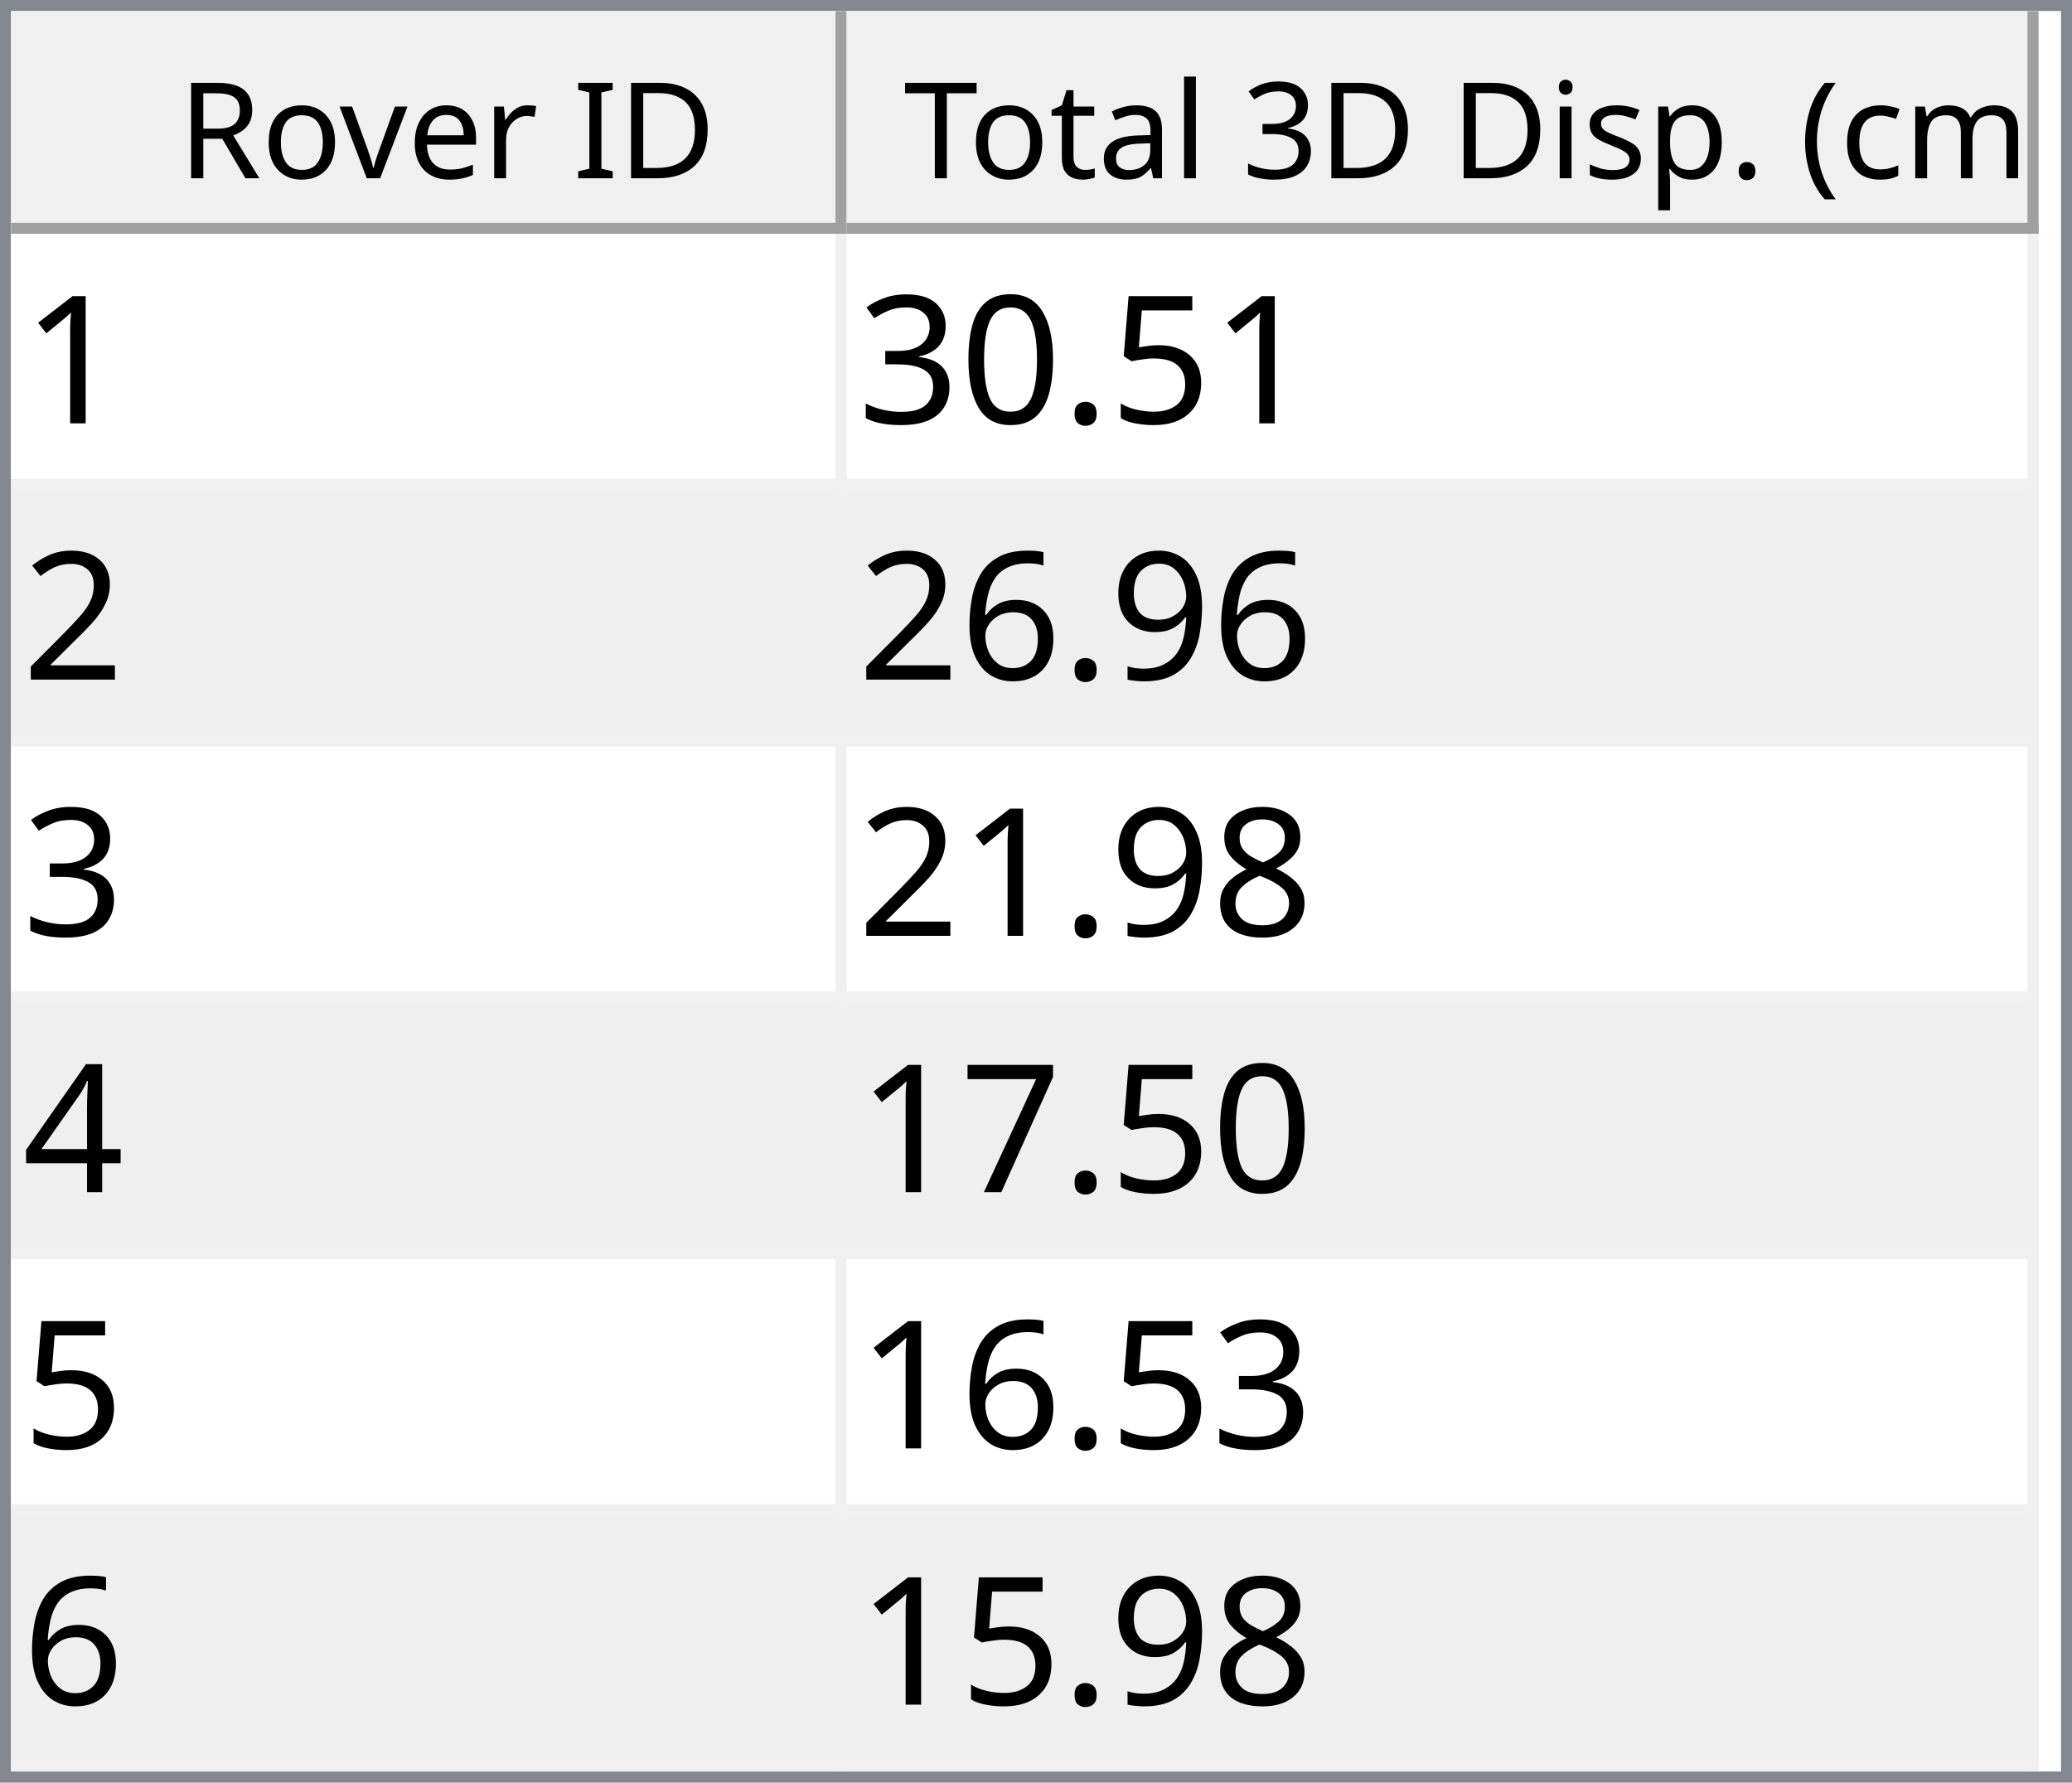
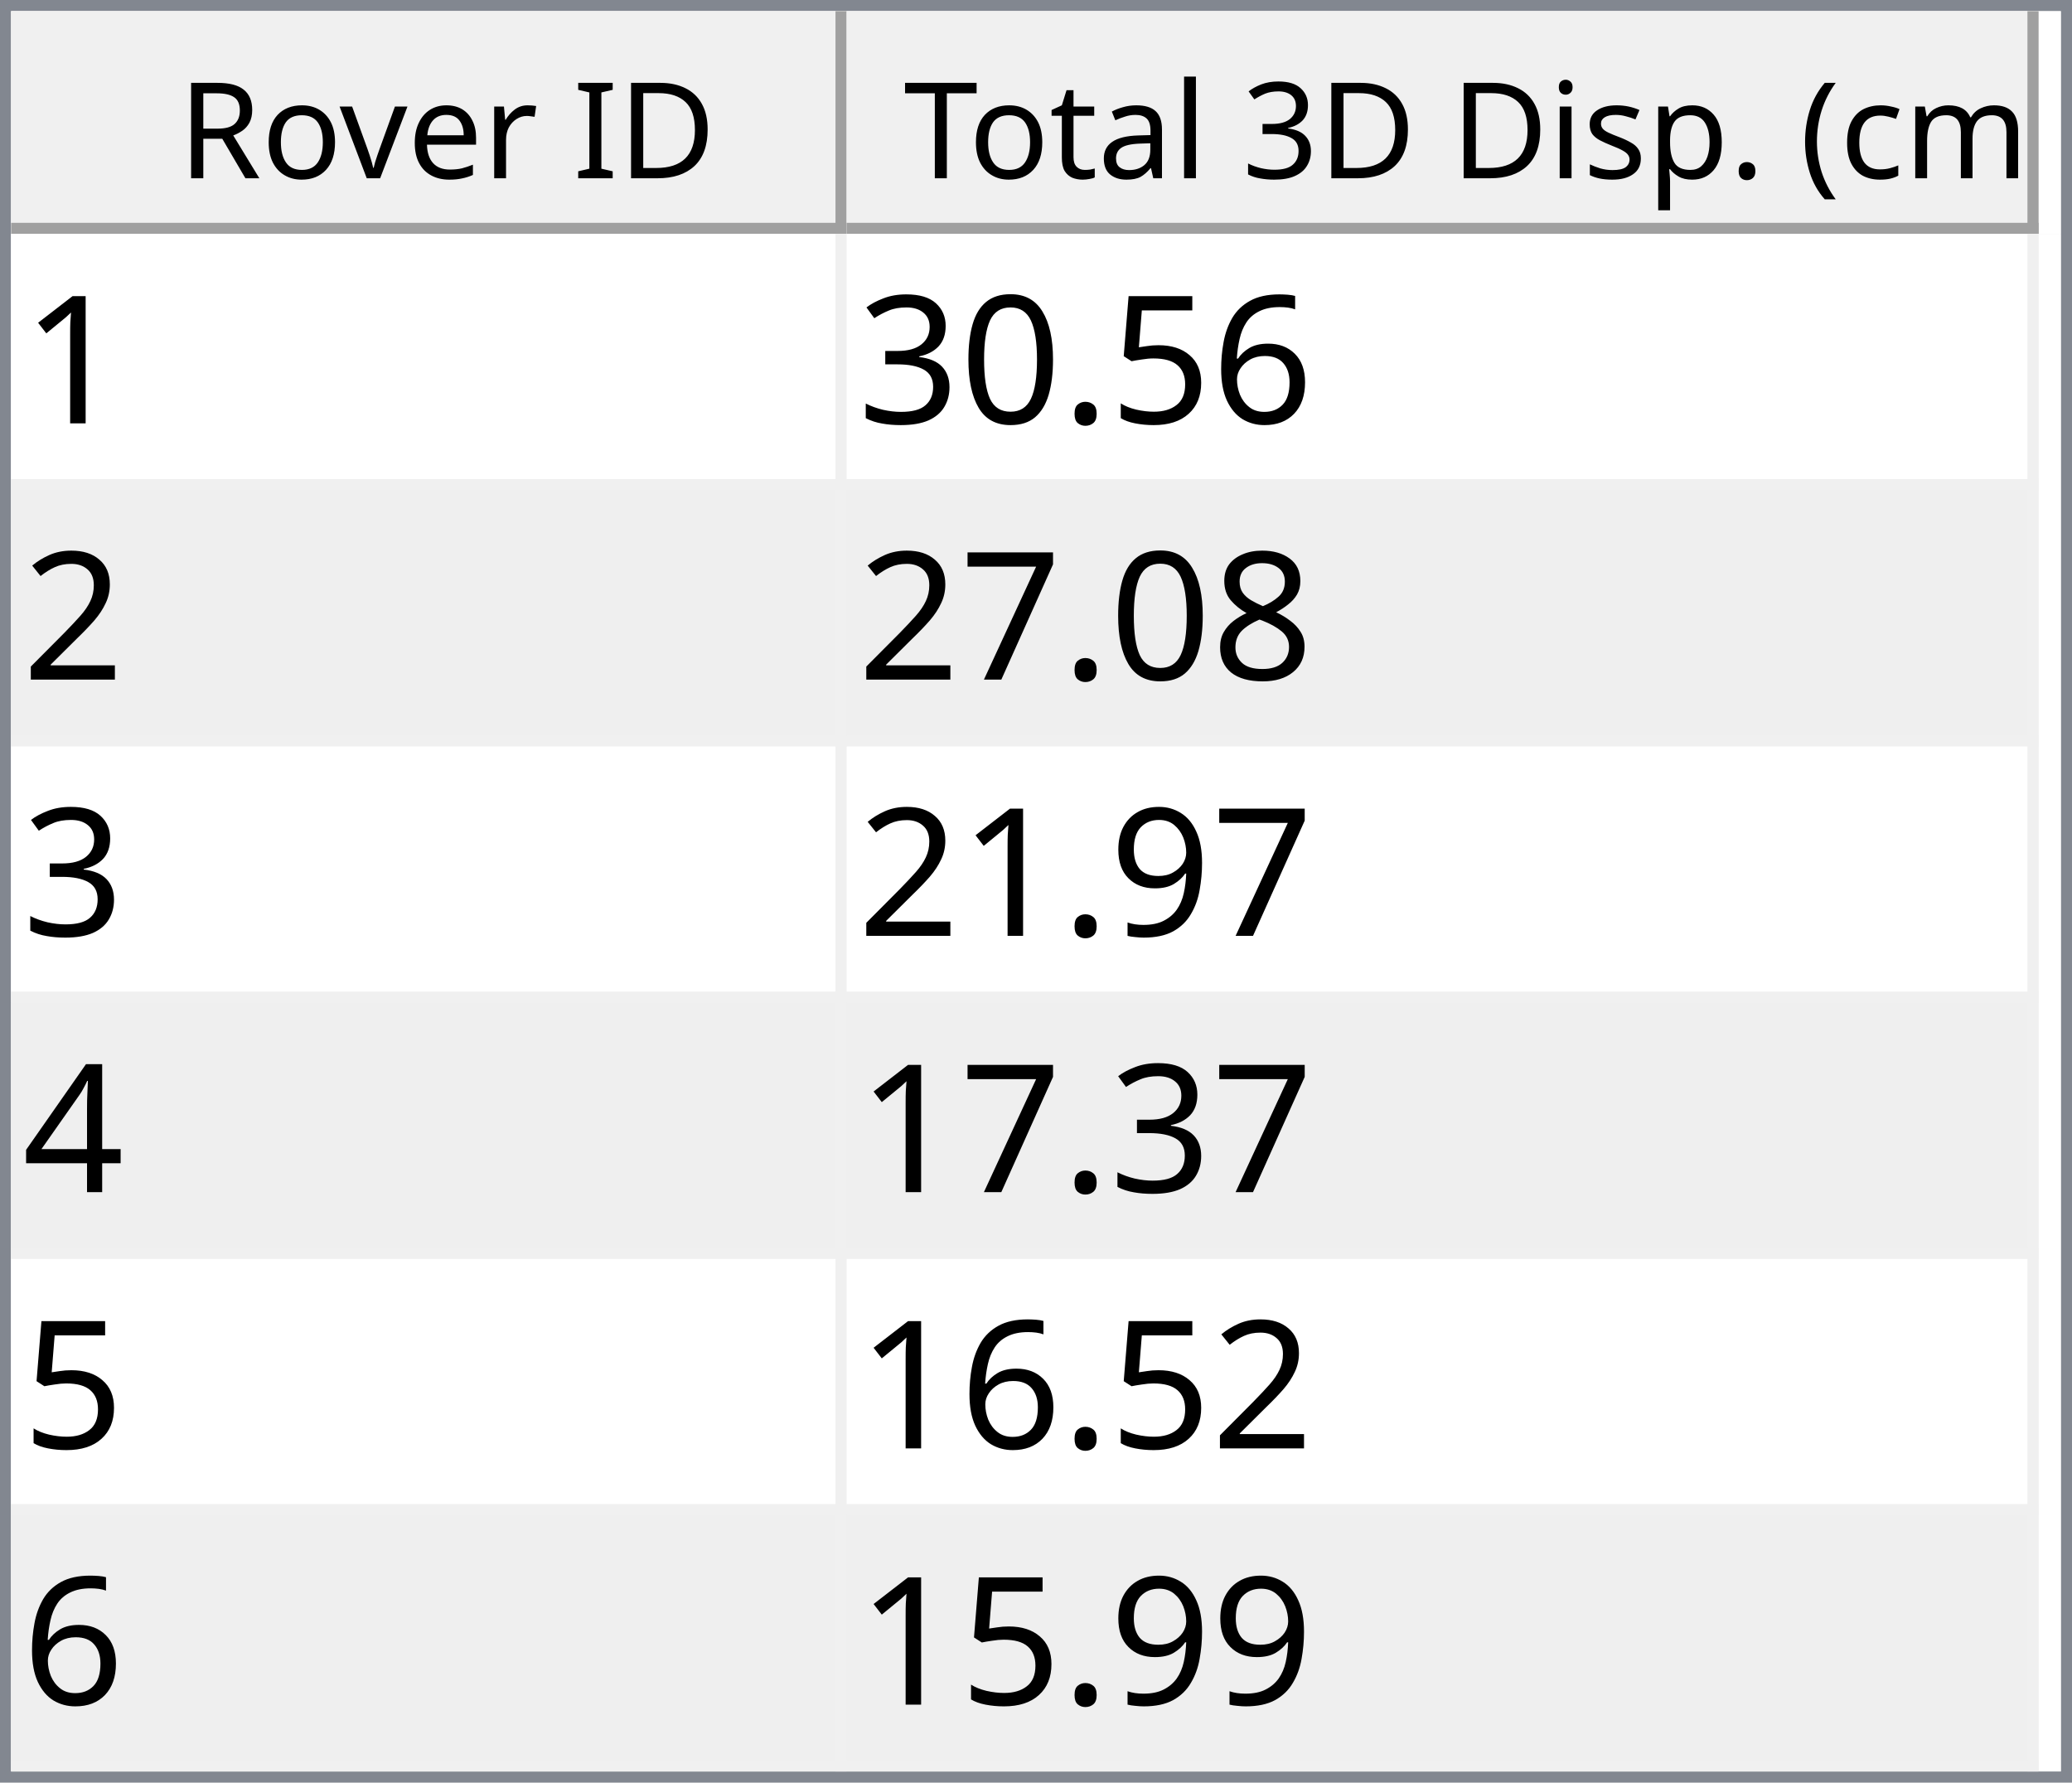
<svg xmlns="http://www.w3.org/2000/svg" style="fill-opacity:1; color-rendering:auto; color-interpolation:auto; text-rendering:auto; stroke:black; stroke-linecap:square; stroke-miterlimit:10; shape-rendering:auto; stroke-opacity:1; fill:black; stroke-dasharray:none; font-weight:normal; stroke-width:1; font-family:'Dialog'; font-style:normal; stroke-linejoin:miter; font-size:12px; stroke-dashoffset:0; image-rendering:auto;" width="186" height="160">
  <defs id="genericDefs" />
  <g>
    <defs id="defs1">
      <clipPath clipPathUnits="userSpaceOnUse" id="clipPath1">
        <path d="M0 0 L186 0 L186 160 L0 160 L0 0 Z" />
      </clipPath>
      <clipPath clipPathUnits="userSpaceOnUse" id="clipPath2">
        <path d="M0 0 L0 160 L186 160 L186 0 Z" />
      </clipPath>
      <clipPath clipPathUnits="userSpaceOnUse" id="clipPath3">
        <path d="M0 0 L0 20 L184 20 L184 0 Z" />
      </clipPath>
      <clipPath clipPathUnits="userSpaceOnUse" id="clipPath4">
        <path d="M0 0 L0 20 L75 20 L75 0 Z" />
      </clipPath>
      <clipPath clipPathUnits="userSpaceOnUse" id="clipPath5">
        <path d="M1 1 L1 19 L74 19 L74 1 Z" />
      </clipPath>
      <clipPath clipPathUnits="userSpaceOnUse" id="clipPath6">
        <path d="M0 0 L0 18 L73 18 L73 0 Z" />
      </clipPath>
      <clipPath clipPathUnits="userSpaceOnUse" id="clipPath7">
        <path d="M-0.5 -0.5 L-0.5 19.5 L74.5 19.5 L74.5 -0.5 Z" />
      </clipPath>
      <clipPath clipPathUnits="userSpaceOnUse" id="clipPath8">
        <path d="M0 0 L0 20 L107 20 L107 0 Z" />
      </clipPath>
      <clipPath clipPathUnits="userSpaceOnUse" id="clipPath9">
        <path d="M1 1 L1 19 L106 19 L106 1 Z" />
      </clipPath>
      <clipPath clipPathUnits="userSpaceOnUse" id="clipPath10">
        <path d="M0 0 L0 18 L105 18 L105 0 Z" />
      </clipPath>
      <clipPath clipPathUnits="userSpaceOnUse" id="clipPath11">
        <path d="M-0.5 -0.5 L-0.5 19.5 L106.5 19.5 L106.5 -0.5 Z" />
      </clipPath>
      <clipPath clipPathUnits="userSpaceOnUse" id="clipPath12">
        <path d="M0 0 L0 138 L184 138 L184 0 Z" />
      </clipPath>
      <clipPath clipPathUnits="userSpaceOnUse" id="clipPath13">
        <path d="M0 0 L0 138 L182 138 L182 0 Z" />
      </clipPath>
      <clipPath clipPathUnits="userSpaceOnUse" id="clipPath14">
        <path d="M-0.5 -0.5 L-0.5 137.5 L181.5 137.5 L181.5 -0.5 Z" />
      </clipPath>
      <clipPath clipPathUnits="userSpaceOnUse" id="clipPath15">
        <path d="M0 0 L0 22 L74 22 L74 0 Z" />
      </clipPath>
      <clipPath clipPathUnits="userSpaceOnUse" id="clipPath16">
        <path d="M0 0 L0 22 L106 22 L106 0 Z" />
      </clipPath>
      <font horiz-adv-x="64.551" id="font1">
        <font-face ascent="107.91" descent="25.098" units-per-em="100" style="font-style:normal; font-family:Segoe UI; font-weight:normal;" />
        <missing-glyph horiz-adv-x="64.551" d="M8.109 0 L8.109 68.266 L56.453 68.266 L56.453 0 L8.109 0 ZM15.328 7.234 L49.219 7.234 L49.219 61.031 L15.328 61.031 L15.328 7.234 Z" />
        <glyph unicode="D" horiz-adv-x="70.117" d="M9.188 0 L9.188 70.016 L28.516 70.016 Q65.531 70.016 65.531 35.891 Q65.531 19.672 55.25 9.836 Q44.969 0 27.734 0 L9.188 0 ZM17.391 62.594 L17.391 7.422 L27.828 7.422 Q41.609 7.422 49.273 14.797 Q56.938 22.172 56.938 35.688 Q56.938 62.594 28.328 62.594 L17.391 62.594 Z" />
        <glyph unicode="I" horiz-adv-x="26.611" d="M17.391 0 L9.188 0 L9.188 70.016 L17.391 70.016 L17.391 0 Z" />
        <glyph unicode=" " horiz-adv-x="27.393" d="" />
        <glyph unicode="r" horiz-adv-x="34.766" d="M34.188 41.891 Q32.078 43.5 28.125 43.5 Q23 43.5 19.555 38.672 Q16.109 33.844 16.109 25.484 L16.109 0 L8.109 0 L8.109 50 L16.109 50 L16.109 39.703 L16.312 39.703 Q18.016 44.969 21.531 47.922 Q25.047 50.875 29.391 50.875 Q32.516 50.875 34.188 50.203 L34.188 41.891 Z" />
        <glyph unicode="e" horiz-adv-x="52.295" d="M48.297 23 L12.984 23 Q13.188 14.656 17.484 10.109 Q21.781 5.562 29.297 5.562 Q37.75 5.562 44.828 11.141 L44.828 3.609 Q38.234 -1.172 27.391 -1.172 Q16.797 -1.172 10.742 5.641 Q4.688 12.453 4.688 24.812 Q4.688 36.469 11.305 43.82 Q17.922 51.172 27.734 51.172 Q37.547 51.172 42.922 44.828 Q48.297 38.484 48.297 27.203 L48.297 23 ZM40.094 29.781 Q40.047 36.719 36.75 40.578 Q33.453 44.438 27.594 44.438 Q21.922 44.438 17.969 40.383 Q14.016 36.328 13.094 29.781 L40.094 29.781 Z" />
        <glyph unicode="v" horiz-adv-x="47.9" d="M47.406 50 L27.484 0 L19.625 0 L0.688 50 L9.469 50 L22.172 13.672 Q23.578 9.672 23.922 6.688 L24.125 6.688 Q24.609 10.453 25.688 13.484 L38.969 50 L47.406 50 Z" />
        <glyph unicode="o" horiz-adv-x="58.594" d="M29 -1.172 Q17.922 -1.172 11.305 5.836 Q4.688 12.844 4.688 24.422 Q4.688 37.016 11.57 44.094 Q18.453 51.172 30.172 51.172 Q41.359 51.172 47.633 44.289 Q53.906 37.406 53.906 25.203 Q53.906 13.234 47.141 6.031 Q40.375 -1.172 29 -1.172 ZM29.594 44.438 Q21.875 44.438 17.383 39.188 Q12.891 33.938 12.891 24.703 Q12.891 15.828 17.43 10.695 Q21.969 5.562 29.594 5.562 Q37.359 5.562 41.531 10.594 Q45.703 15.625 45.703 24.906 Q45.703 34.281 41.531 39.359 Q37.359 44.438 29.594 44.438 Z" />
        <glyph unicode="R" horiz-adv-x="59.814" d="M59.375 0 L49.609 0 L37.891 19.625 Q36.281 22.359 34.766 24.289 Q33.25 26.219 31.664 27.438 Q30.078 28.656 28.25 29.219 Q26.422 29.781 24.125 29.781 L17.391 29.781 L17.391 0 L9.188 0 L9.188 70.016 L30.078 70.016 Q34.672 70.016 38.555 68.867 Q42.438 67.719 45.289 65.375 Q48.141 63.031 49.758 59.547 Q51.375 56.062 51.375 51.375 Q51.375 47.703 50.273 44.656 Q49.172 41.609 47.148 39.211 Q45.125 36.812 42.266 35.133 Q39.406 33.453 35.844 32.516 L35.844 32.328 Q37.594 31.547 38.891 30.547 Q40.188 29.547 41.359 28.18 Q42.531 26.812 43.68 25.078 Q44.828 23.344 46.234 21.047 L59.375 0 ZM17.391 62.594 L17.391 37.203 L28.516 37.203 Q31.594 37.203 34.203 38.133 Q36.812 39.062 38.719 40.797 Q40.625 42.531 41.703 45.047 Q42.781 47.562 42.781 50.688 Q42.781 56.297 39.141 59.445 Q35.5 62.594 28.609 62.594 L17.391 62.594 Z" />
        <glyph unicode=")" horiz-adv-x="30.176" d="M8.297 -15.922 L1.172 -15.922 Q16.406 2.344 16.406 26.812 Q16.406 51.469 1.078 70.016 L8.297 70.016 Q23.531 52.156 23.531 26.703 Q23.531 1.375 8.297 -15.922 Z" />
        <glyph unicode="m" horiz-adv-x="86.133" d="M79.109 0 L71.094 0 L71.094 28.719 Q71.094 37.016 68.531 40.727 Q65.969 44.438 59.906 44.438 Q54.781 44.438 51.195 39.75 Q47.609 35.062 47.609 28.516 L47.609 0 L39.594 0 L39.594 29.688 Q39.594 44.438 28.219 44.438 Q22.953 44.438 19.531 40.016 Q16.109 35.594 16.109 28.516 L16.109 0 L8.109 0 L8.109 50 L16.109 50 L16.109 42.094 L16.312 42.094 Q21.625 51.172 31.844 51.172 Q36.969 51.172 40.773 48.312 Q44.578 45.453 46 40.828 Q51.562 51.172 62.594 51.172 Q79.109 51.172 79.109 30.812 L79.109 0 Z" />
        <glyph unicode="c" horiz-adv-x="46.191" d="M42.188 2.297 Q36.422 -1.172 28.516 -1.172 Q17.828 -1.172 11.258 5.789 Q4.688 12.75 4.688 23.828 Q4.688 36.188 11.766 43.68 Q18.844 51.172 30.672 51.172 Q37.25 51.172 42.281 48.734 L42.281 40.531 Q36.719 44.438 30.375 44.438 Q22.703 44.438 17.797 38.945 Q12.891 33.453 12.891 24.516 Q12.891 15.719 17.508 10.641 Q22.125 5.562 29.891 5.562 Q36.422 5.562 42.188 9.906 L42.188 2.297 Z" />
        <glyph unicode="(" horiz-adv-x="30.176" d="M29.109 -15.922 L21.969 -15.922 Q6.844 1.375 6.844 26.703 Q6.844 52.156 21.969 70.016 L29.203 70.016 Q13.875 51.469 13.875 26.812 Q13.875 2.344 29.109 -15.922 Z" />
        <glyph unicode="." horiz-adv-x="21.68" d="M10.891 -1.078 Q8.641 -1.078 7.055 0.539 Q5.469 2.156 5.469 4.391 Q5.469 6.641 7.055 8.273 Q8.641 9.906 10.891 9.906 Q13.188 9.906 14.797 8.273 Q16.406 6.641 16.406 4.391 Q16.406 2.156 14.797 0.539 Q13.188 -1.078 10.891 -1.078 Z" />
        <glyph unicode="p" horiz-adv-x="58.789" d="M16.312 7.234 L16.109 7.234 L16.109 -23 L8.109 -23 L8.109 50 L16.109 50 L16.109 41.219 L16.312 41.219 Q22.219 51.172 33.594 51.172 Q43.266 51.172 48.688 44.461 Q54.109 37.75 54.109 26.469 Q54.109 13.922 48 6.375 Q41.891 -1.172 31.297 -1.172 Q21.578 -1.172 16.312 7.234 ZM16.109 27.391 L16.109 20.406 Q16.109 14.203 20.141 9.883 Q24.172 5.562 30.375 5.562 Q37.641 5.562 41.773 11.133 Q45.906 16.703 45.906 26.609 Q45.906 34.969 42.047 39.703 Q38.188 44.438 31.594 44.438 Q24.609 44.438 20.359 39.578 Q16.109 34.719 16.109 27.391 Z" />
        <glyph unicode="s" horiz-adv-x="42.432" d="M5.078 1.812 L5.078 10.406 Q11.625 5.562 19.484 5.562 Q30.031 5.562 30.031 12.594 Q30.031 14.594 29.125 15.992 Q28.219 17.391 26.68 18.461 Q25.141 19.531 23.07 20.383 Q21 21.234 18.609 22.172 Q15.281 23.484 12.766 24.828 Q10.25 26.172 8.57 27.859 Q6.891 29.547 6.031 31.695 Q5.172 33.844 5.172 36.719 Q5.172 40.234 6.789 42.945 Q8.406 45.656 11.086 47.484 Q13.766 49.312 17.211 50.242 Q20.656 51.172 24.312 51.172 Q30.812 51.172 35.938 48.922 L35.938 40.828 Q30.422 44.438 23.25 44.438 Q21 44.438 19.195 43.922 Q17.391 43.406 16.094 42.477 Q14.797 41.547 14.086 40.258 Q13.375 38.969 13.375 37.406 Q13.375 35.453 14.086 34.133 Q14.797 32.812 16.164 31.789 Q17.531 30.766 19.484 29.938 Q21.438 29.109 23.922 28.125 Q27.25 26.859 29.883 25.516 Q32.516 24.172 34.375 22.484 Q36.234 20.797 37.234 18.602 Q38.234 16.406 38.234 13.375 Q38.234 9.672 36.602 6.938 Q34.969 4.203 32.234 2.398 Q29.5 0.594 25.93 -0.289 Q22.359 -1.172 18.453 -1.172 Q10.75 -1.172 5.078 1.812 Z" />
        <glyph unicode="i" horiz-adv-x="24.219" d="M12.203 62.703 Q10.062 62.703 8.547 64.164 Q7.031 65.625 7.031 67.875 Q7.031 70.125 8.547 71.609 Q10.062 73.094 12.203 73.094 Q14.406 73.094 15.945 71.609 Q17.484 70.125 17.484 67.875 Q17.484 65.719 15.945 64.211 Q14.406 62.703 12.203 62.703 ZM16.109 0 L8.109 0 L8.109 50 L16.109 50 L16.109 0 Z" />
        <glyph unicode="3" horiz-adv-x="53.906" d="M46.531 19.828 Q46.531 15.094 44.75 11.211 Q42.969 7.328 39.719 4.57 Q36.469 1.812 31.93 0.297 Q27.391 -1.219 21.922 -1.219 Q11.922 -1.219 6 2.594 L6 11.188 Q13.094 5.609 22.219 5.609 Q25.875 5.609 28.828 6.539 Q31.781 7.469 33.906 9.227 Q36.031 10.984 37.18 13.477 Q38.328 15.969 38.328 19.094 Q38.328 32.812 18.797 32.812 L12.984 32.812 L12.984 39.594 L18.5 39.594 Q35.797 39.594 35.797 52.484 Q35.797 64.406 22.609 64.406 Q15.188 64.406 8.688 59.422 L8.688 67.188 Q15.375 71.188 24.609 71.188 Q29 71.188 32.57 69.969 Q36.141 68.75 38.68 66.555 Q41.219 64.359 42.609 61.281 Q44 58.203 44 54.5 Q44 40.672 30.031 36.719 L30.031 36.531 Q33.594 36.141 36.625 34.797 Q39.656 33.453 41.852 31.305 Q44.047 29.156 45.289 26.25 Q46.531 23.344 46.531 19.828 Z" />
        <glyph unicode="l" horiz-adv-x="24.219" d="M16.109 0 L8.109 0 L8.109 74.031 L16.109 74.031 L16.109 0 Z" />
        <glyph unicode="a" horiz-adv-x="50.879" d="M43.891 0 L35.891 0 L35.891 7.812 L35.688 7.812 Q30.469 -1.172 20.312 -1.172 Q12.844 -1.172 8.617 2.781 Q4.391 6.734 4.391 13.281 Q4.391 27.297 20.906 29.594 L35.891 31.688 Q35.891 44.438 25.594 44.438 Q16.547 44.438 9.281 38.281 L9.281 46.484 Q16.656 51.172 26.266 51.172 Q43.891 51.172 43.891 32.516 L43.891 0 ZM35.891 25.297 L23.828 23.641 Q18.266 22.859 15.43 20.875 Q12.594 18.891 12.594 13.875 Q12.594 10.203 15.211 7.883 Q17.828 5.562 22.172 5.562 Q28.125 5.562 32.008 9.742 Q35.891 13.922 35.891 20.312 L35.891 25.297 Z" />
        <glyph unicode="t" horiz-adv-x="33.887" d="M31.297 0.484 Q28.469 -1.078 23.828 -1.078 Q10.688 -1.078 10.688 13.578 L10.688 43.172 L2.094 43.172 L2.094 50 L10.688 50 L10.688 62.203 L18.703 64.797 L18.703 50 L31.297 50 L31.297 43.172 L18.703 43.172 L18.703 14.984 Q18.703 9.969 20.414 7.82 Q22.125 5.672 26.078 5.672 Q29.109 5.672 31.297 7.328 L31.297 0.484 Z" />
        <glyph unicode="T" horiz-adv-x="52.393" d="M50.594 62.594 L30.375 62.594 L30.375 0 L22.172 0 L22.172 62.594 L2 62.594 L2 70.016 L50.594 70.016 L50.594 62.594 Z" />
      </font>
      <font horiz-adv-x="75.0" id="font2">
        <font-face ascent="100.537" descent="21.973" units-per-em="100" style="font-style:normal; font-family:sans-serif; font-weight:normal;" />
        <missing-glyph horiz-adv-x="75.0" d="M12.5 0 L12.5 62.5 L62.5 62.5 L62.5 0 L12.5 0 ZM14.062 1.562 L60.938 1.562 L60.938 60.938 L14.062 60.938 L14.062 1.562 Z" />
        <glyph unicode="1" horiz-adv-x="55.615" d="M37.25 0 L28.469 0 L28.469 56 Q25.297 52.984 20.141 49.953 Q14.984 46.922 10.891 45.406 L10.891 53.906 Q18.266 57.375 23.781 62.305 Q29.297 67.234 31.594 71.875 L37.25 71.875 L37.25 0 Z" />
+         <glyph unicode="6" horiz-adv-x="55.615" d="M49.75 54.047 L41.016 53.375 Q39.844 58.547 37.703 60.891 Q34.125 64.656 28.906 64.656 Q24.703 64.656 21.531 62.312 Q17.391 59.281 14.992 53.469 Q12.594 47.656 12.5 36.922 Q15.672 41.75 20.266 44.094 Q24.859 46.438 29.891 46.438 Q38.672 46.438 44.852 39.969 Q51.031 33.5 51.031 23.25 Q51.031 16.5 48.125 10.719 Q45.219 4.938 40.141 1.859 Q35.062 -1.219 28.609 -1.219 Q17.625 -1.219 10.695 6.859 Q3.766 14.938 3.766 33.5 Q3.766 54.25 11.422 63.672 Q18.109 71.875 29.438 71.875 Q37.891 71.875 43.289 67.141 Q48.688 62.406 49.75 54.047 ZM13.875 23.188 Q13.875 18.656 15.797 14.508 Q17.719 10.359 21.188 8.18 Q24.656 6 28.469 6 Q34.031 6 38.039 10.492 Q42.047 14.984 42.047 22.703 Q42.047 30.125 38.086 34.398 Q34.125 38.672 28.125 38.672 Q22.172 38.672 18.023 34.398 Q13.875 30.125 13.875 23.188 Z" />
        <glyph unicode="5" horiz-adv-x="55.615" d="M4.156 18.75 L13.375 19.531 Q14.406 12.797 18.141 9.398 Q21.875 6 27.156 6 Q33.5 6 37.891 10.789 Q42.281 15.578 42.281 23.484 Q42.281 31 38.062 35.352 Q33.844 39.703 27 39.703 Q22.75 39.703 19.336 37.773 Q15.922 35.844 13.969 32.766 L5.719 33.844 L12.641 70.609 L48.25 70.609 L48.25 62.203 L19.672 62.203 L15.828 42.969 Q22.266 47.469 29.344 47.469 Q38.719 47.469 45.164 40.969 Q51.609 34.469 51.609 24.266 Q51.609 14.547 45.953 7.469 Q39.062 -1.219 27.156 -1.219 Q17.391 -1.219 11.211 4.25 Q5.031 9.719 4.156 18.75 Z" />
        <glyph unicode="." horiz-adv-x="27.783" d="M9.078 0 L9.078 10.016 L19.094 10.016 L19.094 0 L9.078 0 Z" />
        <glyph unicode="0" horiz-adv-x="55.615" d="M4.156 35.297 Q4.156 48 6.766 55.742 Q9.375 63.484 14.523 67.68 Q19.672 71.875 27.484 71.875 Q33.25 71.875 37.594 69.555 Q41.938 67.234 44.773 62.867 Q47.609 58.5 49.219 52.227 Q50.828 45.953 50.828 35.297 Q50.828 22.703 48.242 14.969 Q45.656 7.234 40.508 3.008 Q35.359 -1.219 27.484 -1.219 Q17.141 -1.219 11.234 6.203 Q4.156 15.141 4.156 35.297 ZM13.188 35.297 Q13.188 17.672 17.312 11.836 Q21.438 6 27.484 6 Q33.547 6 37.672 11.859 Q41.797 17.719 41.797 35.297 Q41.797 52.984 37.672 58.789 Q33.547 64.594 27.391 64.594 Q21.344 64.594 17.719 59.469 Q13.188 52.938 13.188 35.297 Z" />
        <glyph unicode="3" horiz-adv-x="55.615" d="M4.203 18.891 L12.984 20.062 Q14.5 12.594 18.141 9.297 Q21.781 6 27 6 Q33.203 6 37.477 10.297 Q41.75 14.594 41.75 20.953 Q41.75 27 37.797 30.93 Q33.844 34.859 27.734 34.859 Q25.25 34.859 21.531 33.891 L22.516 41.609 Q23.391 41.5 23.922 41.5 Q29.547 41.5 34.039 44.43 Q38.531 47.359 38.531 53.469 Q38.531 58.297 35.258 61.477 Q31.984 64.656 26.812 64.656 Q21.688 64.656 18.266 61.43 Q14.844 58.203 13.875 51.766 L5.078 53.328 Q6.688 62.156 12.398 67.016 Q18.109 71.875 26.609 71.875 Q32.469 71.875 37.398 69.359 Q42.328 66.844 44.945 62.5 Q47.562 58.156 47.562 53.266 Q47.562 48.641 45.07 44.828 Q42.578 41.016 37.703 38.766 Q44.047 37.312 47.562 32.695 Q51.078 28.078 51.078 21.141 Q51.078 11.766 44.242 5.25 Q37.406 -1.266 26.953 -1.266 Q17.531 -1.266 11.305 4.352 Q5.078 9.969 4.203 18.891 Z" />
        <glyph unicode="2" horiz-adv-x="55.615" d="M50.344 8.453 L50.344 0 L3.031 0 Q2.938 3.172 4.047 6.109 Q5.859 10.938 9.836 15.625 Q13.812 20.312 21.344 26.469 Q33.016 36.031 37.117 41.625 Q41.219 47.219 41.219 52.203 Q41.219 57.422 37.477 61.008 Q33.734 64.594 27.734 64.594 Q21.391 64.594 17.578 60.789 Q13.766 56.984 13.719 50.25 L4.688 51.172 Q5.609 61.281 11.664 66.578 Q17.719 71.875 27.938 71.875 Q38.234 71.875 44.242 66.164 Q50.25 60.453 50.25 52 Q50.25 47.703 48.492 43.555 Q46.734 39.406 42.656 34.812 Q38.578 30.219 29.109 22.219 Q21.188 15.578 18.945 13.211 Q16.703 10.844 15.234 8.453 L50.344 8.453 Z" />
+         <glyph unicode="8" horiz-adv-x="55.615" d="M17.672 38.812 Q12.203 40.828 9.57 44.539 Q6.938 48.25 6.938 53.422 Q6.938 61.234 12.555 66.555 Q18.172 71.875 27.484 71.875 Q36.859 71.875 42.578 66.43 Q48.297 60.984 48.297 53.172 Q48.297 48.188 45.68 44.508 Q43.062 40.828 37.75 38.812 Q44.344 36.672 47.781 31.883 Q51.219 27.094 51.219 20.453 Q51.219 11.281 44.727 5.031 Q38.234 -1.219 27.641 -1.219 Q17.047 -1.219 10.547 5.055 Q4.047 11.328 4.047 20.703 Q4.047 27.688 7.594 32.398 Q11.141 37.109 17.672 38.812 ZM15.922 53.719 Q15.922 48.641 19.195 45.414 Q22.469 42.188 27.688 42.188 Q32.766 42.188 36.016 45.383 Q39.266 48.578 39.266 53.219 Q39.266 58.062 35.914 61.359 Q32.562 64.656 27.594 64.656 Q22.562 64.656 19.242 61.43 Q15.922 58.203 15.922 53.719 ZM13.094 20.656 Q13.094 16.891 14.875 13.375 Q16.656 9.859 20.172 7.93 Q23.688 6 27.734 6 Q34.031 6 38.133 10.055 Q42.234 14.109 42.234 20.359 Q42.234 26.703 38.016 30.859 Q33.797 35.016 27.438 35.016 Q21.234 35.016 17.164 30.914 Q13.094 26.812 13.094 20.656 Z" />
+         <glyph unicode="7" horiz-adv-x="55.615" d="M4.734 62.203 L4.734 70.656 L51.078 70.656 L51.078 63.812 Q44.234 56.547 37.523 44.484 Q30.812 32.422 27.156 19.672 Q24.516 10.688 23.781 0 L14.75 0 Q14.891 8.453 18.062 20.414 Q21.234 32.375 27.172 43.484 Q33.109 54.594 39.797 62.203 L4.734 62.203 Z" />
        <glyph unicode="9" horiz-adv-x="55.615" d="M5.469 16.547 L13.922 17.328 Q14.984 11.375 18.016 8.688 Q21.047 6 25.781 6 Q29.828 6 32.883 7.859 Q35.938 9.719 37.891 12.82 Q39.844 15.922 41.164 21.195 Q42.484 26.469 42.484 31.938 Q42.484 32.516 42.438 33.688 Q39.797 29.5 35.234 26.883 Q30.672 24.266 25.344 24.266 Q16.453 24.266 10.305 30.711 Q4.156 37.156 4.156 47.703 Q4.156 58.594 10.578 65.234 Q17 71.875 26.656 71.875 Q33.641 71.875 39.43 68.117 Q45.219 64.359 48.219 57.398 Q51.219 50.438 51.219 37.25 Q51.219 23.531 48.242 15.406 Q45.266 7.281 39.383 3.031 Q33.5 -1.219 25.594 -1.219 Q17.188 -1.219 11.867 3.445 Q6.547 8.109 5.469 16.547 ZM41.453 48.141 Q41.453 55.719 37.43 60.156 Q33.406 64.594 27.734 64.594 Q21.875 64.594 17.531 59.812 Q13.188 55.031 13.188 47.406 Q13.188 40.578 17.312 36.305 Q21.438 32.031 27.484 32.031 Q33.594 32.031 37.523 36.305 Q41.453 40.578 41.453 48.141 Z" />
-         <glyph unicode="6" horiz-adv-x="55.615" d="M49.75 54.047 L41.016 53.375 Q39.844 58.547 37.703 60.891 Q34.125 64.656 28.906 64.656 Q24.703 64.656 21.531 62.312 Q17.391 59.281 14.992 53.469 Q12.594 47.656 12.5 36.922 Q15.672 41.75 20.266 44.094 Q24.859 46.438 29.891 46.438 Q38.672 46.438 44.852 39.969 Q51.031 33.5 51.031 23.25 Q51.031 16.5 48.125 10.719 Q45.219 4.938 40.141 1.859 Q35.062 -1.219 28.609 -1.219 Q17.625 -1.219 10.695 6.859 Q3.766 14.938 3.766 33.5 Q3.766 54.25 11.422 63.672 Q18.109 71.875 29.438 71.875 Q37.891 71.875 43.289 67.141 Q48.688 62.406 49.75 54.047 ZM13.875 23.188 Q13.875 18.656 15.797 14.508 Q17.719 10.359 21.188 8.18 Q24.656 6 28.469 6 Q34.031 6 38.039 10.492 Q42.047 14.984 42.047 22.703 Q42.047 30.125 38.086 34.398 Q34.125 38.672 28.125 38.672 Q22.172 38.672 18.023 34.398 Q13.875 30.125 13.875 23.188 Z" />
-         <glyph unicode="8" horiz-adv-x="55.615" d="M17.672 38.812 Q12.203 40.828 9.57 44.539 Q6.938 48.25 6.938 53.422 Q6.938 61.234 12.555 66.555 Q18.172 71.875 27.484 71.875 Q36.859 71.875 42.578 66.43 Q48.297 60.984 48.297 53.172 Q48.297 48.188 45.68 44.508 Q43.062 40.828 37.75 38.812 Q44.344 36.672 47.781 31.883 Q51.219 27.094 51.219 20.453 Q51.219 11.281 44.727 5.031 Q38.234 -1.219 27.641 -1.219 Q17.047 -1.219 10.547 5.055 Q4.047 11.328 4.047 20.703 Q4.047 27.688 7.594 32.398 Q11.141 37.109 17.672 38.812 ZM15.922 53.719 Q15.922 48.641 19.195 45.414 Q22.469 42.188 27.688 42.188 Q32.766 42.188 36.016 45.383 Q39.266 48.578 39.266 53.219 Q39.266 58.062 35.914 61.359 Q32.562 64.656 27.594 64.656 Q22.562 64.656 19.242 61.43 Q15.922 58.203 15.922 53.719 ZM13.094 20.656 Q13.094 16.891 14.875 13.375 Q16.656 9.859 20.172 7.93 Q23.688 6 27.734 6 Q34.031 6 38.133 10.055 Q42.234 14.109 42.234 20.359 Q42.234 26.703 38.016 30.859 Q33.797 35.016 27.438 35.016 Q21.234 35.016 17.164 30.914 Q13.094 26.812 13.094 20.656 Z" />
        <glyph unicode="4" horiz-adv-x="55.615" d="M32.328 0 L32.328 17.141 L1.266 17.141 L1.266 25.203 L33.938 71.578 L41.109 71.578 L41.109 25.203 L50.781 25.203 L50.781 17.141 L41.109 17.141 L41.109 0 L32.328 0 ZM32.328 25.203 L32.328 57.469 L9.906 25.203 L32.328 25.203 Z" />
-         <glyph unicode="7" horiz-adv-x="55.615" d="M4.734 62.203 L4.734 70.656 L51.078 70.656 L51.078 63.812 Q44.234 56.547 37.523 44.484 Q30.812 32.422 27.156 19.672 Q24.516 10.688 23.781 0 L14.75 0 Q14.891 8.453 18.062 20.414 Q21.234 32.375 27.172 43.484 Q33.109 54.594 39.797 62.203 L4.734 62.203 Z" />
      </font>
    </defs>
    <g style="fill:white; stroke:white;">
      <rect x="0" y="0" width="186" style="clip-path:url(#clipPath1); stroke:none;" height="160" />
    </g>
    <g style="fill:white; text-rendering:optimizeSpeed; color-rendering:optimizeSpeed; image-rendering:optimizeSpeed; shape-rendering:crispEdges; stroke:white; color-interpolation:sRGB;">
      <rect x="0" width="186" height="160" y="0" style="stroke:none;" />
      <path style="stroke:none;" d="M0 160 L186 160 L186 0 L0 0 Z" />
    </g>
    <g style="fill:rgb(240,240,240); font-family:'Segoe UI'; stroke:rgb(240,240,240);">
      <rect x="0" y="0" width="186" style="clip-path:url(#clipPath2); stroke:none;" height="160" />
    </g>
    <g style="fill:rgb(130,135,144); font-family:'Segoe UI'; stroke:rgb(130,135,144);">
      <path d="M0 0 L186 0 L186 160 L0 160 L0 0 ZM1 1 L185 1 L185 159 L1 159 L1 1 Z" style="fill-rule:evenodd; clip-path:url(#clipPath2); stroke:none;" />
    </g>
    <g style="fill:white; font-family:'Segoe UI'; stroke:white;" transform="translate(1,1)">
      <rect x="0" y="0" width="184" style="clip-path:url(#clipPath3); stroke:none;" height="20" />
    </g>
    <g style="fill:rgb(240,240,240); font-family:'Segoe UI'; stroke:rgb(240,240,240);" transform="translate(1,1)">
      <rect x="0" y="0" width="75" style="clip-path:url(#clipPath4); stroke:none;" height="20" />
    </g>
    <g style="font-family:'Segoe UI';" transform="translate(2,2)">
      <text x="14" xml:space="preserve" y="14" style="clip-path:url(#clipPath6); stroke:none;">Rover ID</text>
    </g>
    <g style="fill:rgb(160,160,160); font-family:'Segoe UI'; stroke:rgb(160,160,160); stroke-linejoin:bevel;" transform="translate(1.5,1.5)">
      <line x1="74" x2="74" y1="0" style="fill:none; clip-path:url(#clipPath7);" y2="19" />
    </g>
    <g style="fill:rgb(160,160,160); font-family:'Segoe UI'; stroke:rgb(160,160,160); stroke-linejoin:bevel;" transform="matrix(1,0,0,1,1,1) translate(0.5,0.5)">
      <line x1="0" x2="74" y1="19" style="fill:none; clip-path:url(#clipPath7);" y2="19" />
    </g>
    <g style="fill:rgb(240,240,240); font-family:'Segoe UI'; stroke:rgb(240,240,240);" transform="translate(76,1)">
      <rect x="0" y="0" width="107" style="clip-path:url(#clipPath8); stroke:none;" height="20" />
    </g>
    <g style="font-family:'Segoe UI';" transform="translate(77,2)">
      <text x="1" xml:space="preserve" y="14" style="clip-path:url(#clipPath10); stroke:none;"> Total 3D Disp. (cm)</text>
    </g>
    <g style="fill:rgb(160,160,160); font-family:'Segoe UI'; stroke:rgb(160,160,160); stroke-linejoin:bevel;" transform="translate(76.5,1.5)">
      <line x1="106" x2="106" y1="0" style="fill:none; clip-path:url(#clipPath11);" y2="19" />
    </g>
    <g style="fill:rgb(160,160,160); font-family:'Segoe UI'; stroke:rgb(160,160,160); stroke-linejoin:bevel;" transform="matrix(1,0,0,1,76,1) translate(0.5,0.5)">
      <line x1="0" x2="106" y1="19" style="fill:none; clip-path:url(#clipPath11);" y2="19" />
    </g>
    <g style="fill:white; font-family:'Segoe UI'; stroke:white;" transform="translate(1,21)">
      <rect x="0" y="0" width="184" style="clip-path:url(#clipPath12); stroke:none;" height="138" />
    </g>
    <g style="fill:rgb(240,240,240); font-size:16px; font-family:sans-serif; stroke:rgb(240,240,240);" transform="translate(1,21)">
      <rect x="0" y="0" width="182" style="clip-path:url(#clipPath13); stroke:none;" height="138" />
      <line transform="translate(0.5,0.5)" x1="0" x2="181" y1="22" style="clip-path:url(#clipPath14); fill:none; stroke-linejoin:bevel;" y2="22" />
    </g>
    <g transform="matrix(1,0,0,1,1,21) translate(0.5,0.5)" style="fill:rgb(240,240,240); font-size:16px; font-family:sans-serif; stroke:rgb(240,240,240); stroke-linejoin:bevel;">
      <line x1="0" x2="181" y1="45" style="fill:none; clip-path:url(#clipPath14);" y2="45" />
    </g>
    <g transform="matrix(1,0,0,1,1,21) translate(0.5,0.5)" style="fill:rgb(240,240,240); font-size:16px; font-family:sans-serif; stroke:rgb(240,240,240); stroke-linejoin:bevel;">
      <line x1="0" x2="181" y1="68" style="fill:none; clip-path:url(#clipPath14);" y2="68" />
    </g>
    <g transform="matrix(1,0,0,1,1,21) translate(0.5,0.5)" style="fill:rgb(240,240,240); font-size:16px; font-family:sans-serif; stroke:rgb(240,240,240); stroke-linejoin:bevel;">
      <line x1="0" x2="181" y1="91" style="fill:none; clip-path:url(#clipPath14);" y2="91" />
    </g>
    <g transform="matrix(1,0,0,1,1,21) translate(0.5,0.5)" style="fill:rgb(240,240,240); font-size:16px; font-family:sans-serif; stroke:rgb(240,240,240); stroke-linejoin:bevel;">
      <line x1="0" x2="181" y1="114" style="fill:none; clip-path:url(#clipPath14);" y2="114" />
    </g>
    <g transform="matrix(1,0,0,1,1,21) translate(0.5,0.5)" style="fill:rgb(240,240,240); font-size:16px; font-family:sans-serif; stroke:rgb(240,240,240); stroke-linejoin:bevel;">
      <line x1="0" x2="181" y1="137" style="fill:none; clip-path:url(#clipPath14);" y2="137" />
    </g>
    <g transform="matrix(1,0,0,1,1,21) translate(0.5,0.5)" style="fill:rgb(240,240,240); font-size:16px; font-family:sans-serif; stroke:rgb(240,240,240); stroke-linejoin:bevel;">
      <line x1="74" x2="74" y1="0" style="fill:none; clip-path:url(#clipPath14);" y2="137" />
    </g>
    <g transform="matrix(1,0,0,1,1,21) translate(0.5,0.5)" style="fill:rgb(240,240,240); font-size:16px; font-family:sans-serif; stroke:rgb(240,240,240); stroke-linejoin:bevel;">
      <line x1="181" x2="181" y1="0" style="fill:none; clip-path:url(#clipPath14);" y2="137" />
    </g>
    <g style="fill:white; font-size:16px; font-family:sans-serif; stroke:white;" transform="matrix(1,0,0,1,1,21)">
      <rect x="0" y="0" width="74" style="clip-path:url(#clipPath15); stroke:none;" height="22" />
      <text x="1" y="17" style="fill:black; clip-path:url(#clipPath15); stroke:none;" xml:space="preserve">1</text>
    </g>
    <g style="fill:white; font-size:16px; font-family:sans-serif; stroke:white;" transform="matrix(1,0,0,1,1,21) translate(75,0)">
      <rect x="0" y="0" width="106" style="clip-path:url(#clipPath16); stroke:none;" height="22" />
-       <text x="1" y="17" style="fill:black; clip-path:url(#clipPath16); stroke:none;" xml:space="preserve">30.51</text>
+       <text x="1" y="17" style="fill:black; clip-path:url(#clipPath16); stroke:none;" xml:space="preserve">30.56</text>
    </g>
    <g style="fill:rgb(239,239,239); font-size:16px; font-family:sans-serif; stroke:rgb(239,239,239);" transform="matrix(1,0,0,1,1,21) translate(0,23)">
      <rect x="0" y="0" width="74" style="clip-path:url(#clipPath15); stroke:none;" height="22" />
      <text x="1" y="17" style="fill:black; clip-path:url(#clipPath15); stroke:none;" xml:space="preserve">2</text>
    </g>
    <g style="fill:rgb(239,239,239); font-size:16px; font-family:sans-serif; stroke:rgb(239,239,239);" transform="matrix(1,0,0,1,1,21) translate(75,23)">
      <rect x="0" y="0" width="106" style="clip-path:url(#clipPath16); stroke:none;" height="22" />
-       <text x="1" y="17" style="fill:black; clip-path:url(#clipPath16); stroke:none;" xml:space="preserve">26.96</text>
+       <text x="1" y="17" style="fill:black; clip-path:url(#clipPath16); stroke:none;" xml:space="preserve">27.08</text>
    </g>
    <g style="fill:white; font-size:16px; font-family:sans-serif; stroke:white;" transform="matrix(1,0,0,1,1,21) translate(0,46)">
      <rect x="0" y="0" width="74" style="clip-path:url(#clipPath15); stroke:none;" height="22" />
      <text x="1" y="17" style="fill:black; clip-path:url(#clipPath15); stroke:none;" xml:space="preserve">3</text>
    </g>
    <g style="fill:white; font-size:16px; font-family:sans-serif; stroke:white;" transform="matrix(1,0,0,1,1,21) translate(75,46)">
      <rect x="0" y="0" width="106" style="clip-path:url(#clipPath16); stroke:none;" height="22" />
-       <text x="1" y="17" style="fill:black; clip-path:url(#clipPath16); stroke:none;" xml:space="preserve">21.98</text>
+       <text x="1" y="17" style="fill:black; clip-path:url(#clipPath16); stroke:none;" xml:space="preserve">21.97</text>
    </g>
    <g style="fill:rgb(239,239,239); font-size:16px; font-family:sans-serif; stroke:rgb(239,239,239);" transform="matrix(1,0,0,1,1,21) translate(0,69)">
      <rect x="0" y="0" width="74" style="clip-path:url(#clipPath15); stroke:none;" height="22" />
      <text x="1" y="17" style="fill:black; clip-path:url(#clipPath15); stroke:none;" xml:space="preserve">4</text>
    </g>
    <g style="fill:rgb(239,239,239); font-size:16px; font-family:sans-serif; stroke:rgb(239,239,239);" transform="matrix(1,0,0,1,1,21) translate(75,69)">
      <rect x="0" y="0" width="106" style="clip-path:url(#clipPath16); stroke:none;" height="22" />
-       <text x="1" y="17" style="fill:black; clip-path:url(#clipPath16); stroke:none;" xml:space="preserve">17.50</text>
+       <text x="1" y="17" style="fill:black; clip-path:url(#clipPath16); stroke:none;" xml:space="preserve">17.37</text>
    </g>
    <g style="fill:white; font-size:16px; font-family:sans-serif; stroke:white;" transform="matrix(1,0,0,1,1,21) translate(0,92)">
      <rect x="0" y="0" width="74" style="clip-path:url(#clipPath15); stroke:none;" height="22" />
      <text x="1" y="17" style="fill:black; clip-path:url(#clipPath15); stroke:none;" xml:space="preserve">5</text>
    </g>
    <g style="fill:white; font-size:16px; font-family:sans-serif; stroke:white;" transform="matrix(1,0,0,1,1,21) translate(75,92)">
      <rect x="0" y="0" width="106" style="clip-path:url(#clipPath16); stroke:none;" height="22" />
-       <text x="1" y="17" style="fill:black; clip-path:url(#clipPath16); stroke:none;" xml:space="preserve">16.53</text>
+       <text x="1" y="17" style="fill:black; clip-path:url(#clipPath16); stroke:none;" xml:space="preserve">16.52</text>
    </g>
    <g style="fill:rgb(239,239,239); font-size:16px; font-family:sans-serif; stroke:rgb(239,239,239);" transform="matrix(1,0,0,1,1,21) translate(0,115)">
      <rect x="0" y="0" width="74" style="clip-path:url(#clipPath15); stroke:none;" height="22" />
      <text x="1" y="17" style="fill:black; clip-path:url(#clipPath15); stroke:none;" xml:space="preserve">6</text>
    </g>
    <g style="fill:rgb(239,239,239); font-size:16px; font-family:sans-serif; stroke:rgb(239,239,239);" transform="matrix(1,0,0,1,1,21) translate(75,115)">
      <rect x="0" y="0" width="106" style="clip-path:url(#clipPath16); stroke:none;" height="22" />
-       <text x="1" y="17" style="fill:black; clip-path:url(#clipPath16); stroke:none;" xml:space="preserve">15.98</text>
+       <text x="1" y="17" style="fill:black; clip-path:url(#clipPath16); stroke:none;" xml:space="preserve">15.99</text>
    </g>
  </g>
</svg>
